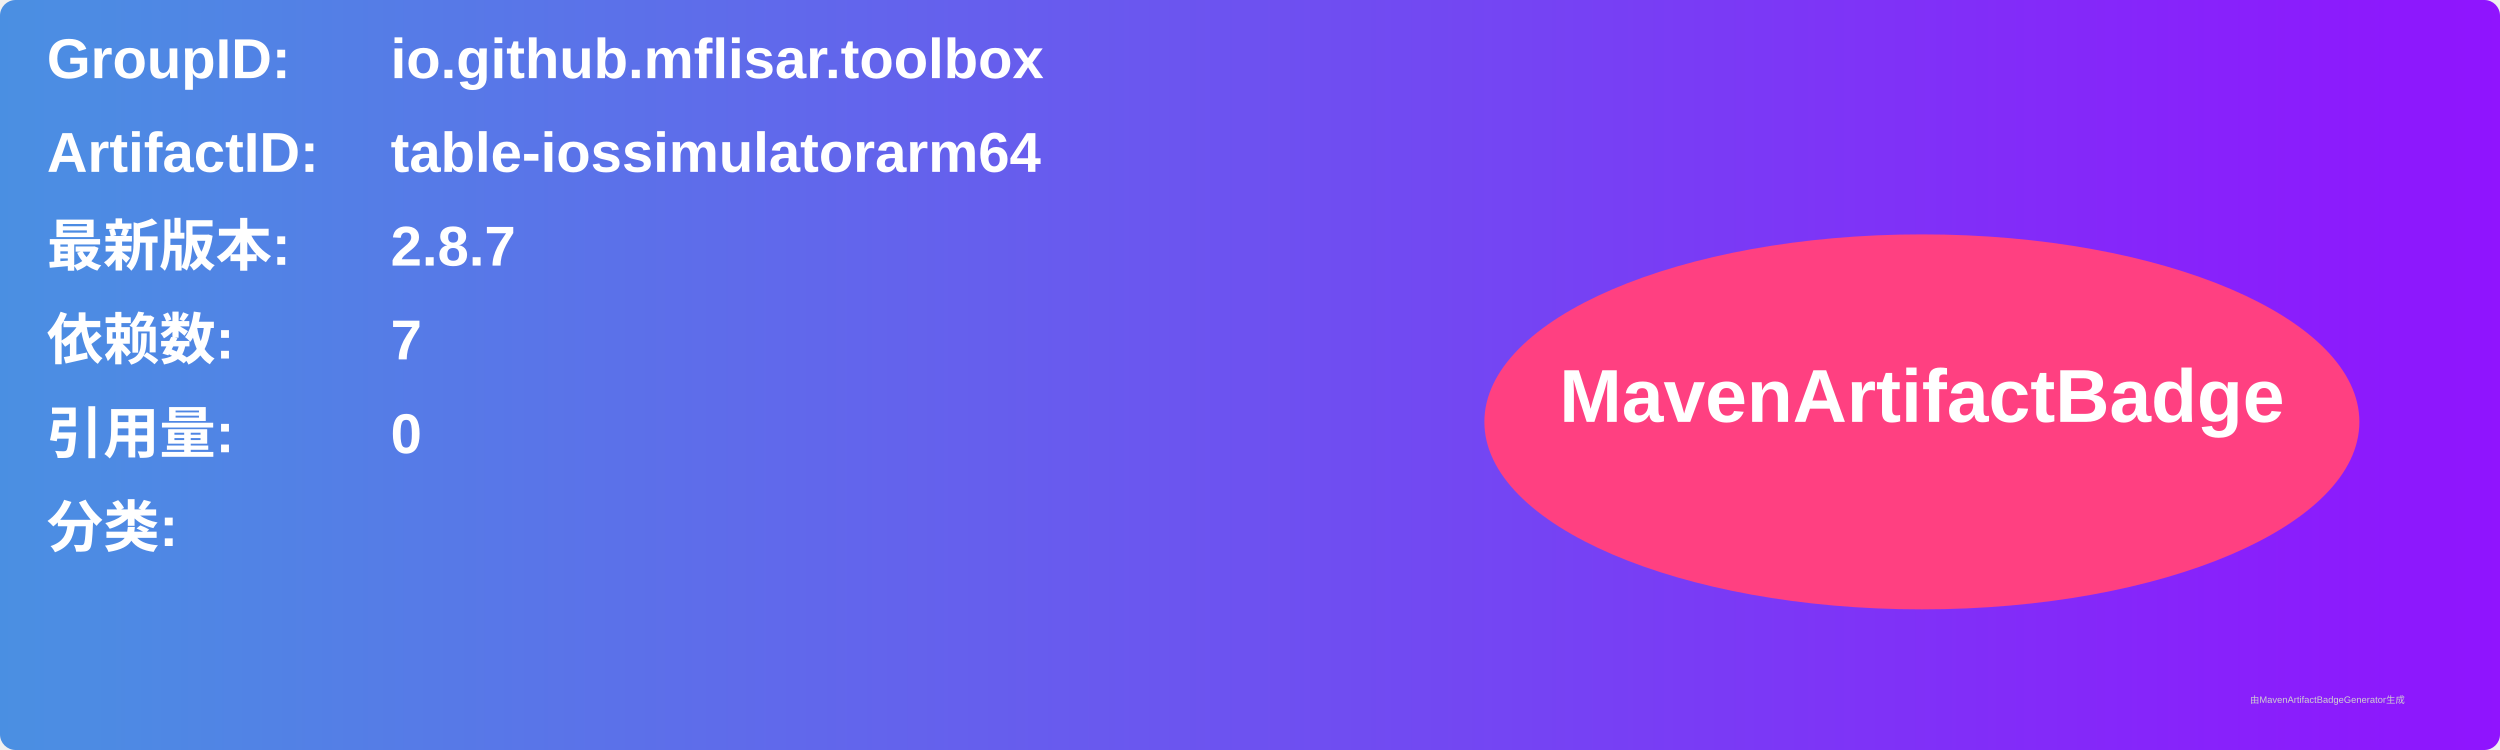
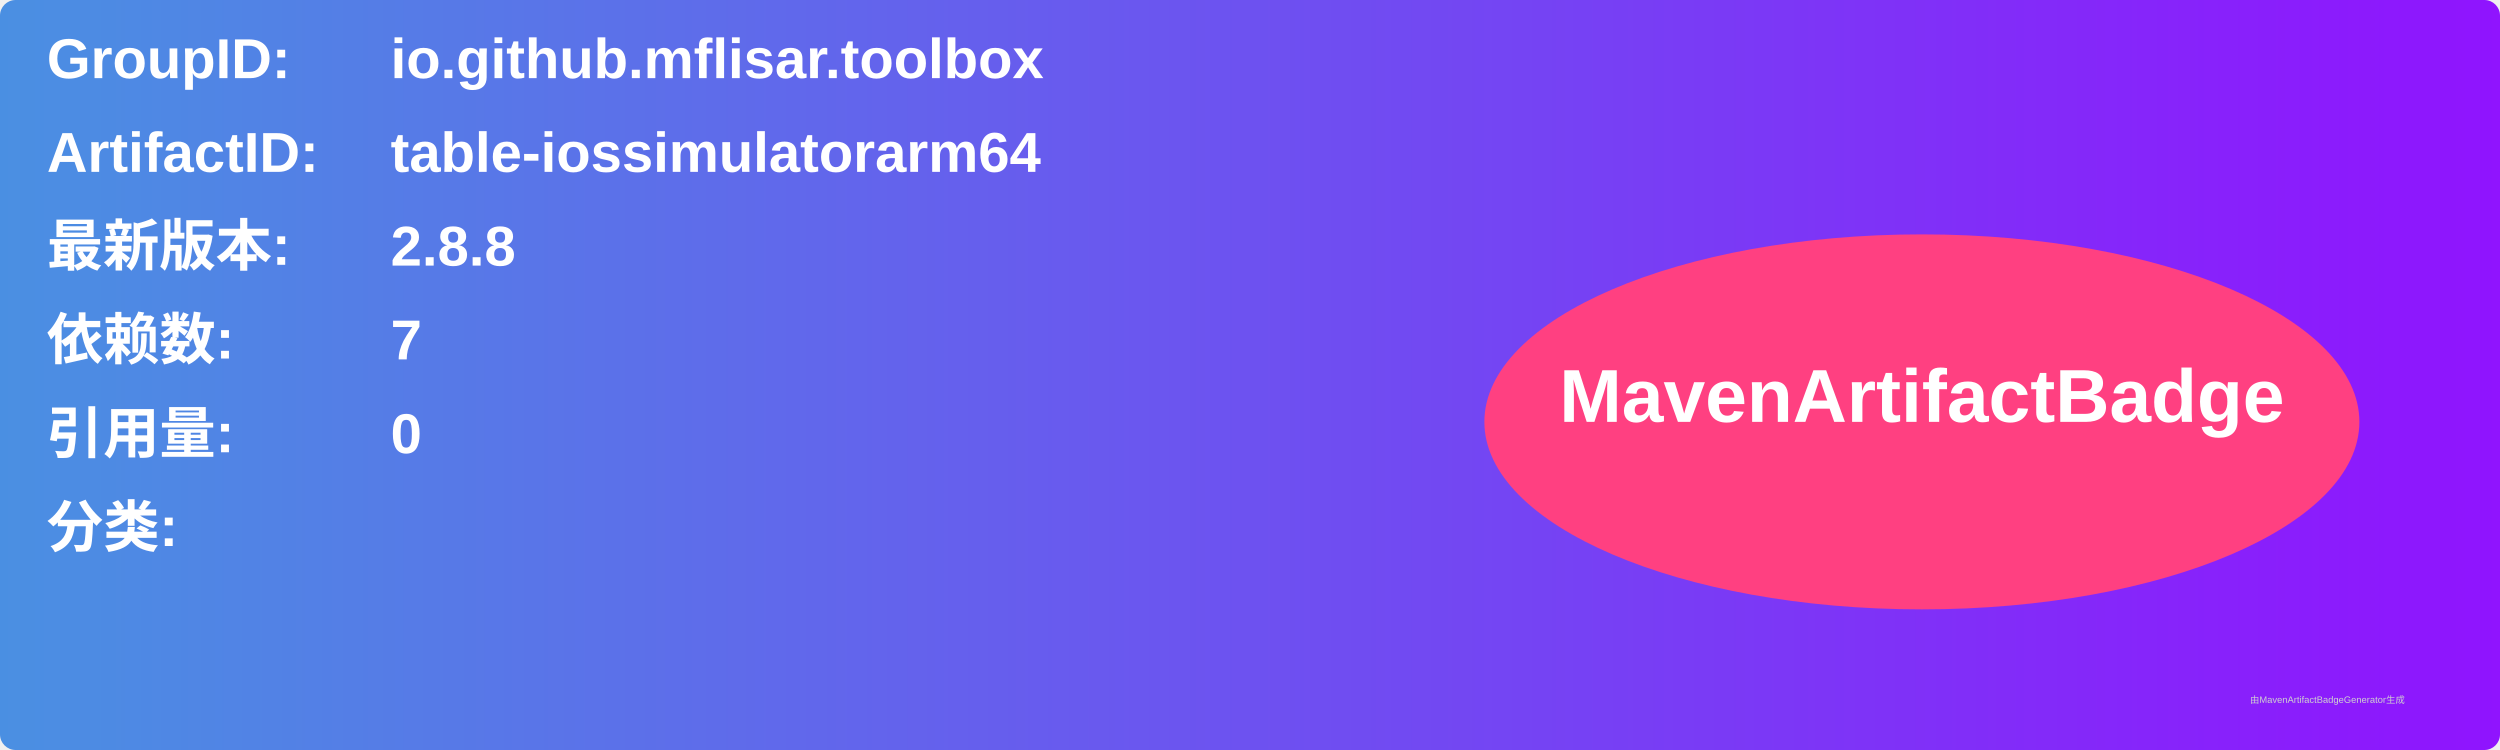
<svg xmlns="http://www.w3.org/2000/svg" width="800" height="240" viewBox="0 0 800 240">
  <linearGradient id="grad" x1="0%" y1="0%" x2="100%" y2="0%">
    <stop offset="0%" stop-color="#4a90e2" />
    <stop offset="100%" stop-color="#9013fe" />
  </linearGradient>
  <rect width="100%" height="100%" rx="5" ry="5" fill="url(#grad)" />
  <g transform="translate(15, 15)">
    <text x="0" y="10" font-family="Arial" font-size="18" fill="white" font-weight="bold" width="260">GroupID:</text>
    <text x="110" y="10" font-family="Arial" font-size="18" fill="white" font-weight="bold" width="460">io.github.mflisar.toolbox</text>
    <text x="0" y="40" font-family="Arial" font-size="18" fill="white" font-weight="bold" width="260">ArtifactID:</text>
    <text x="110" y="40" font-family="Arial" font-size="18" fill="white" font-weight="bold" width="460">table-iossimulatorarm64</text>
    <text x="0" y="70" font-family="Arial" font-size="18" fill="white" font-weight="bold">最新版本:</text>
    <text x="110" y="70" font-family="Arial" font-size="18" fill="white" font-weight="bold">
-       <tspan font-weight="bold">2.8.7</tspan>
+       <tspan font-weight="bold">2.8.8</tspan>
    </text>
    <text x="0" y="100" font-family="Arial" font-size="18" fill="white" font-weight="bold">依赖数: </text>
    <text x="110" y="100" font-family="Arial" font-size="18" fill="white">
      <tspan font-weight="bold">7</tspan>
    </text>
    <text x="0" y="130" font-family="Arial" font-size="18" fill="white" font-weight="bold">引用量: </text>
    <text x="110" y="130" font-family="Arial" font-size="18" fill="white">
      <tspan font-weight="bold">0</tspan>
    </text>
    <text x="0" y="160" font-family="Arial" font-size="18" fill="white" font-weight="bold">分类:</text>
    <text x="10" y="190" font-family="Arial" font-size="10" fill="white">
      <tspan font-weight="bold" />
    </text>
    <ellipse cx="600" cy="120" rx="140" ry="60" fill="#ff4081" />
    <text x="600" y="120" text-anchor="middle" font-family="Arial" font-size="24" fill="white" font-weight="bold">MavenArtifactBadge</text>
  </g>
  <text x="720" y="225" font-family="Arial" font-size="3" fill="#d0d0d0">由MavenArtifactBadgeGenerator生成</text>
</svg>
